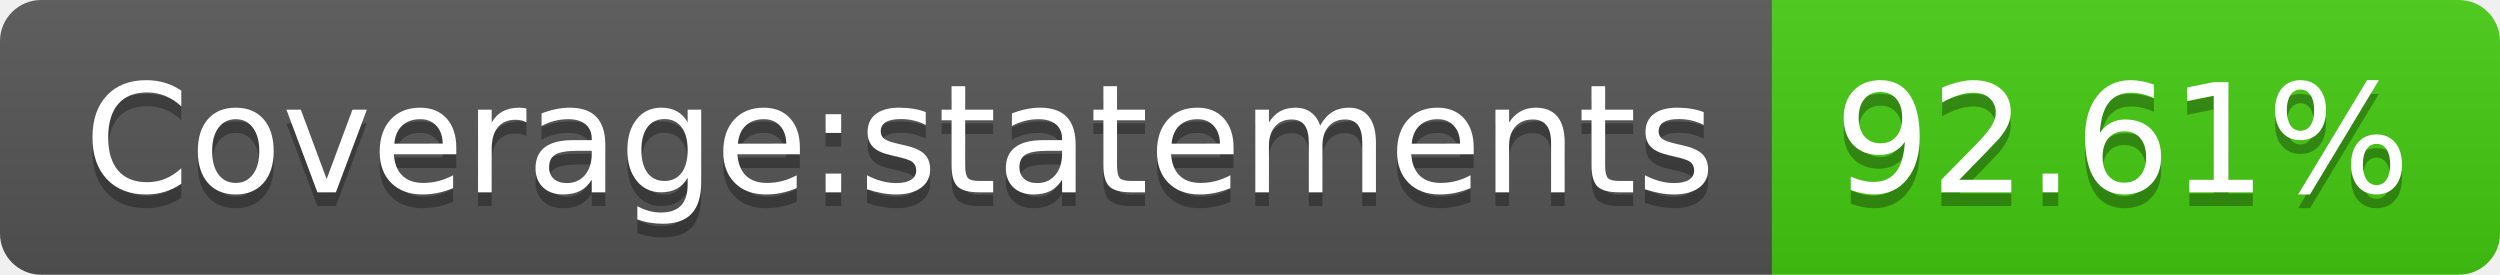
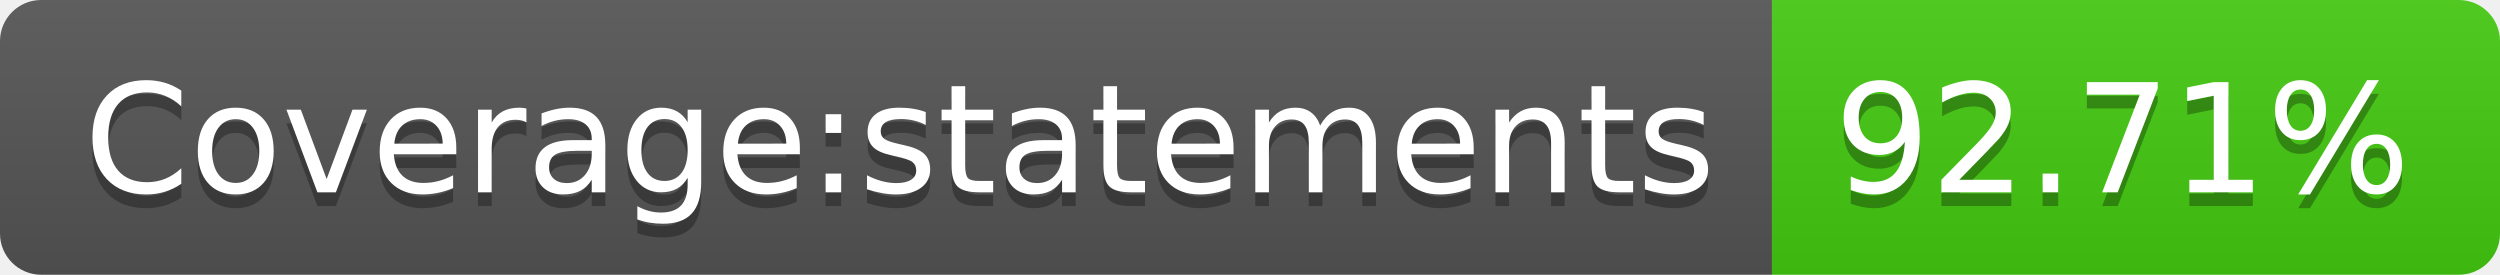
- <svg xmlns="http://www.w3.org/2000/svg" width="182" height="20" role="img" aria-label="Coverage:statements: 92.61%">
+ <svg xmlns="http://www.w3.org/2000/svg" width="182" height="20" role="img" aria-label="Coverage:statements: 92.71%">
  <linearGradient id="s" x2="0" y2="100%">
    <stop offset="0" stop-color="#bbb" stop-opacity=".1" />
    <stop offset="1" stop-opacity=".1" />
  </linearGradient>
  <clipPath id="r">
    <rect width="182" height="20" rx="3" fill="#fff" />
  </clipPath>
  <g clip-path="url(#r)">
    <rect width="129" height="20" fill="#555" />
    <rect x="129" width="53" height="20" fill="#4c1" />
    <rect width="182" height="20" fill="url(#s)" />
  </g>
  <g fill="#fff" text-anchor="middle" font-family="Verdana,Geneva,DejaVu Sans,sans-serif" text-rendering="geometricPrecision" font-size="110">
    <text aria-hidden="true" x="655" y="150" fill="#010101" fill-opacity=".3" transform="scale(.1)" textLength="1190">Coverage:statements</text>
    <text x="655" y="140" transform="scale(.1)" fill="#fff" textLength="1190">Coverage:statements</text>
-     <text aria-hidden="true" x="1545" y="150" fill="#010101" fill-opacity=".3" transform="scale(.1)" textLength="430">92.61%</text>
-     <text x="1545" y="140" transform="scale(.1)" fill="#fff" textLength="430">92.61%</text>
+     <text aria-hidden="true" x="1545" y="150" fill="#010101" fill-opacity=".3" transform="scale(.1)" textLength="430">92.71%</text>
+     <text x="1545" y="140" transform="scale(.1)" fill="#fff" textLength="430">92.71%</text>
  </g>
</svg>
